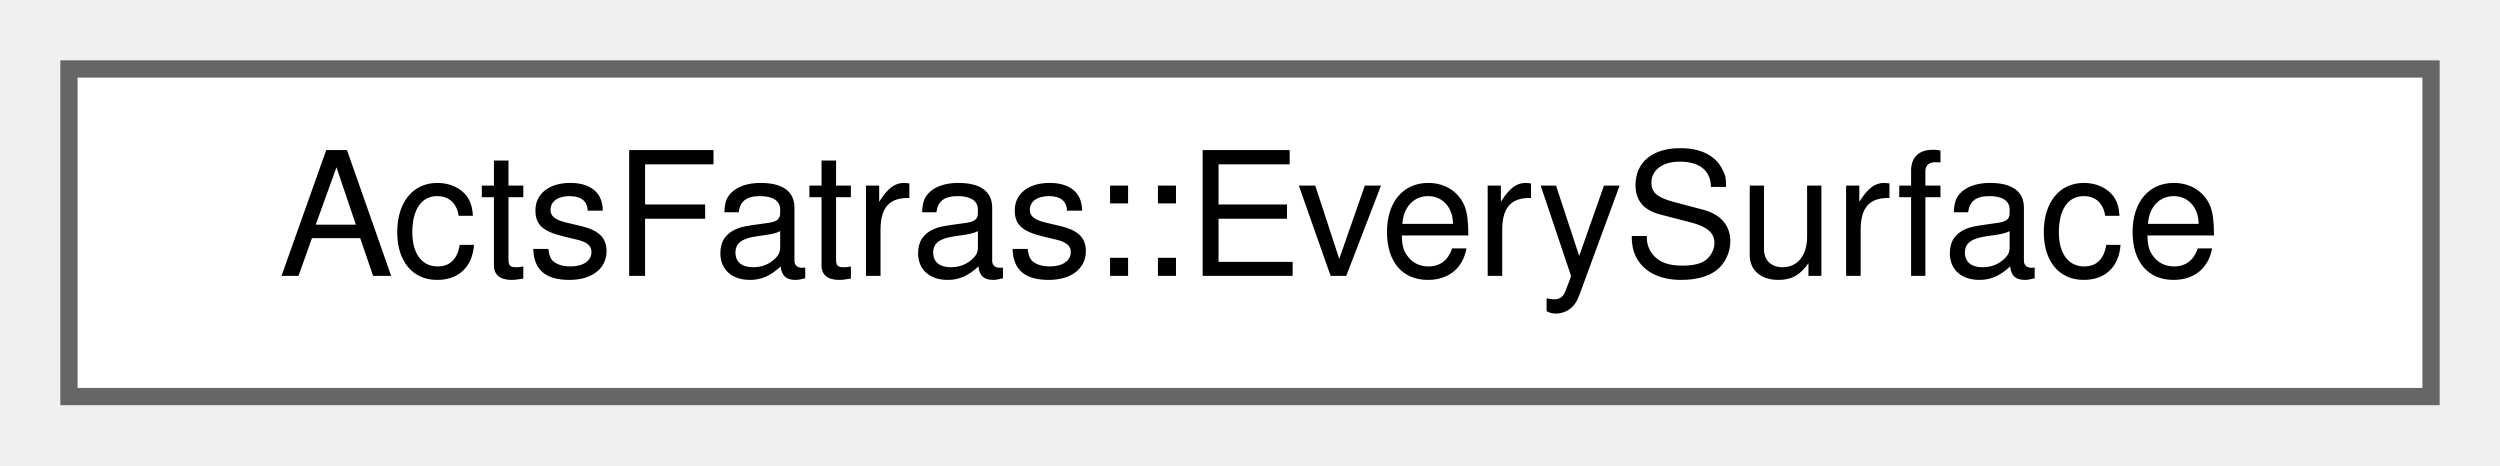
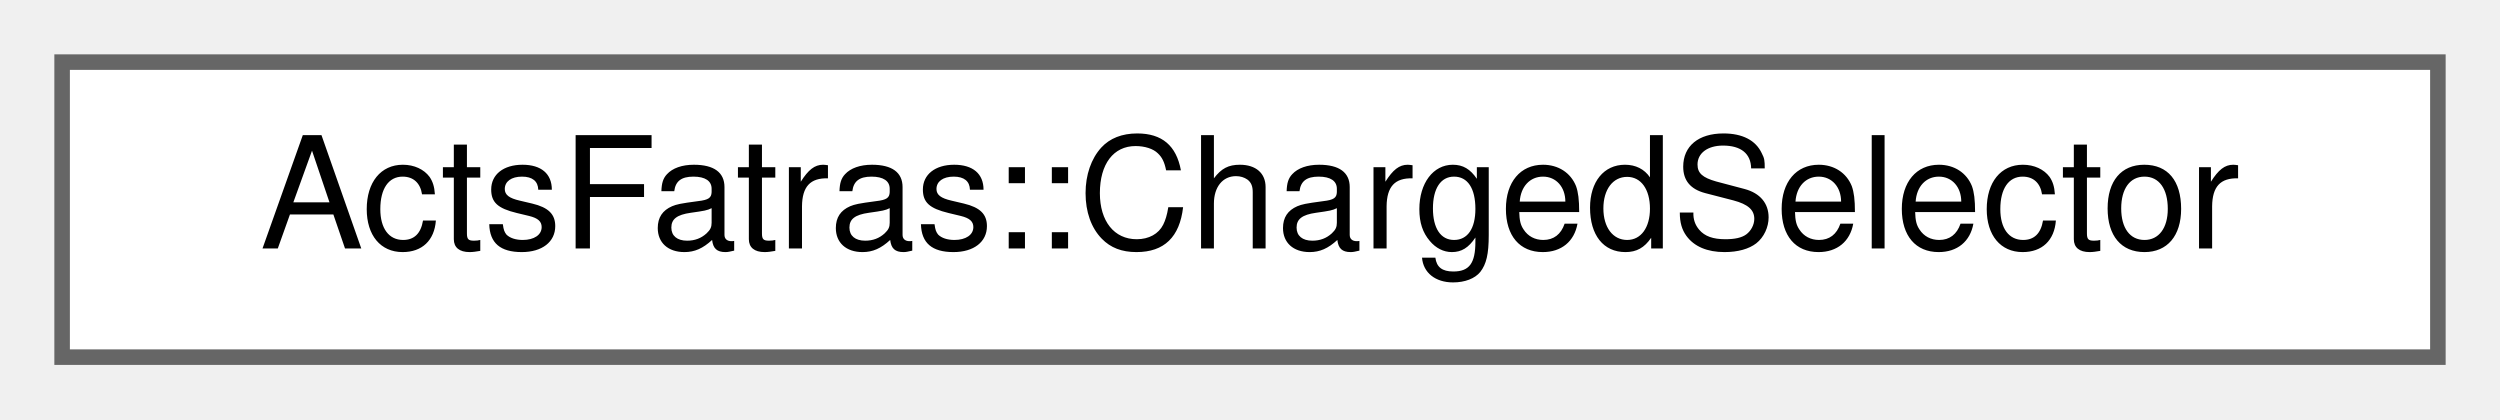
- <svg xmlns="http://www.w3.org/2000/svg" xmlns:xlink="http://www.w3.org/1999/xlink" width="145pt" height="27pt" viewBox="0.00 0.00 145.00 27.00">
+ <svg xmlns="http://www.w3.org/2000/svg" xmlns:xlink="http://www.w3.org/1999/xlink" width="161pt" height="27pt" viewBox="0.00 0.00 161.00 27.00">
  <g id="graph0" class="graph" transform="scale(1 1) rotate(0) translate(4 23)">
    <g id="Node000000" class="node">
      <g id="a_Node000000">
-         <a xlink:href="struct_acts_fatras_1_1_every_surface.html" target="_top" xlink:title="Select every surface.">
-           <polygon fill="white" stroke="#666666" points="137,-19 0,-19 0,0 137,0 137,-19" />
-           <text text-anchor="middle" x="68.5" y="-7" font-family="Helvetica,sans-Serif" font-size="10.00">ActsFatras::EverySurface</text>
+         <a xlink:href="struct_acts_fatras_1_1_charged_selector.html" target="_top" xlink:title="Select all charged particles.">
+           <polygon fill="white" stroke="#666666" points="153,-19 0,-19 0,0 153,0 153,-19" />
+           <text text-anchor="middle" x="76.5" y="-7" font-family="Helvetica,sans-Serif" font-size="10.00">ActsFatras::ChargedSelector</text>
        </a>
      </g>
    </g>
  </g>
</svg>
